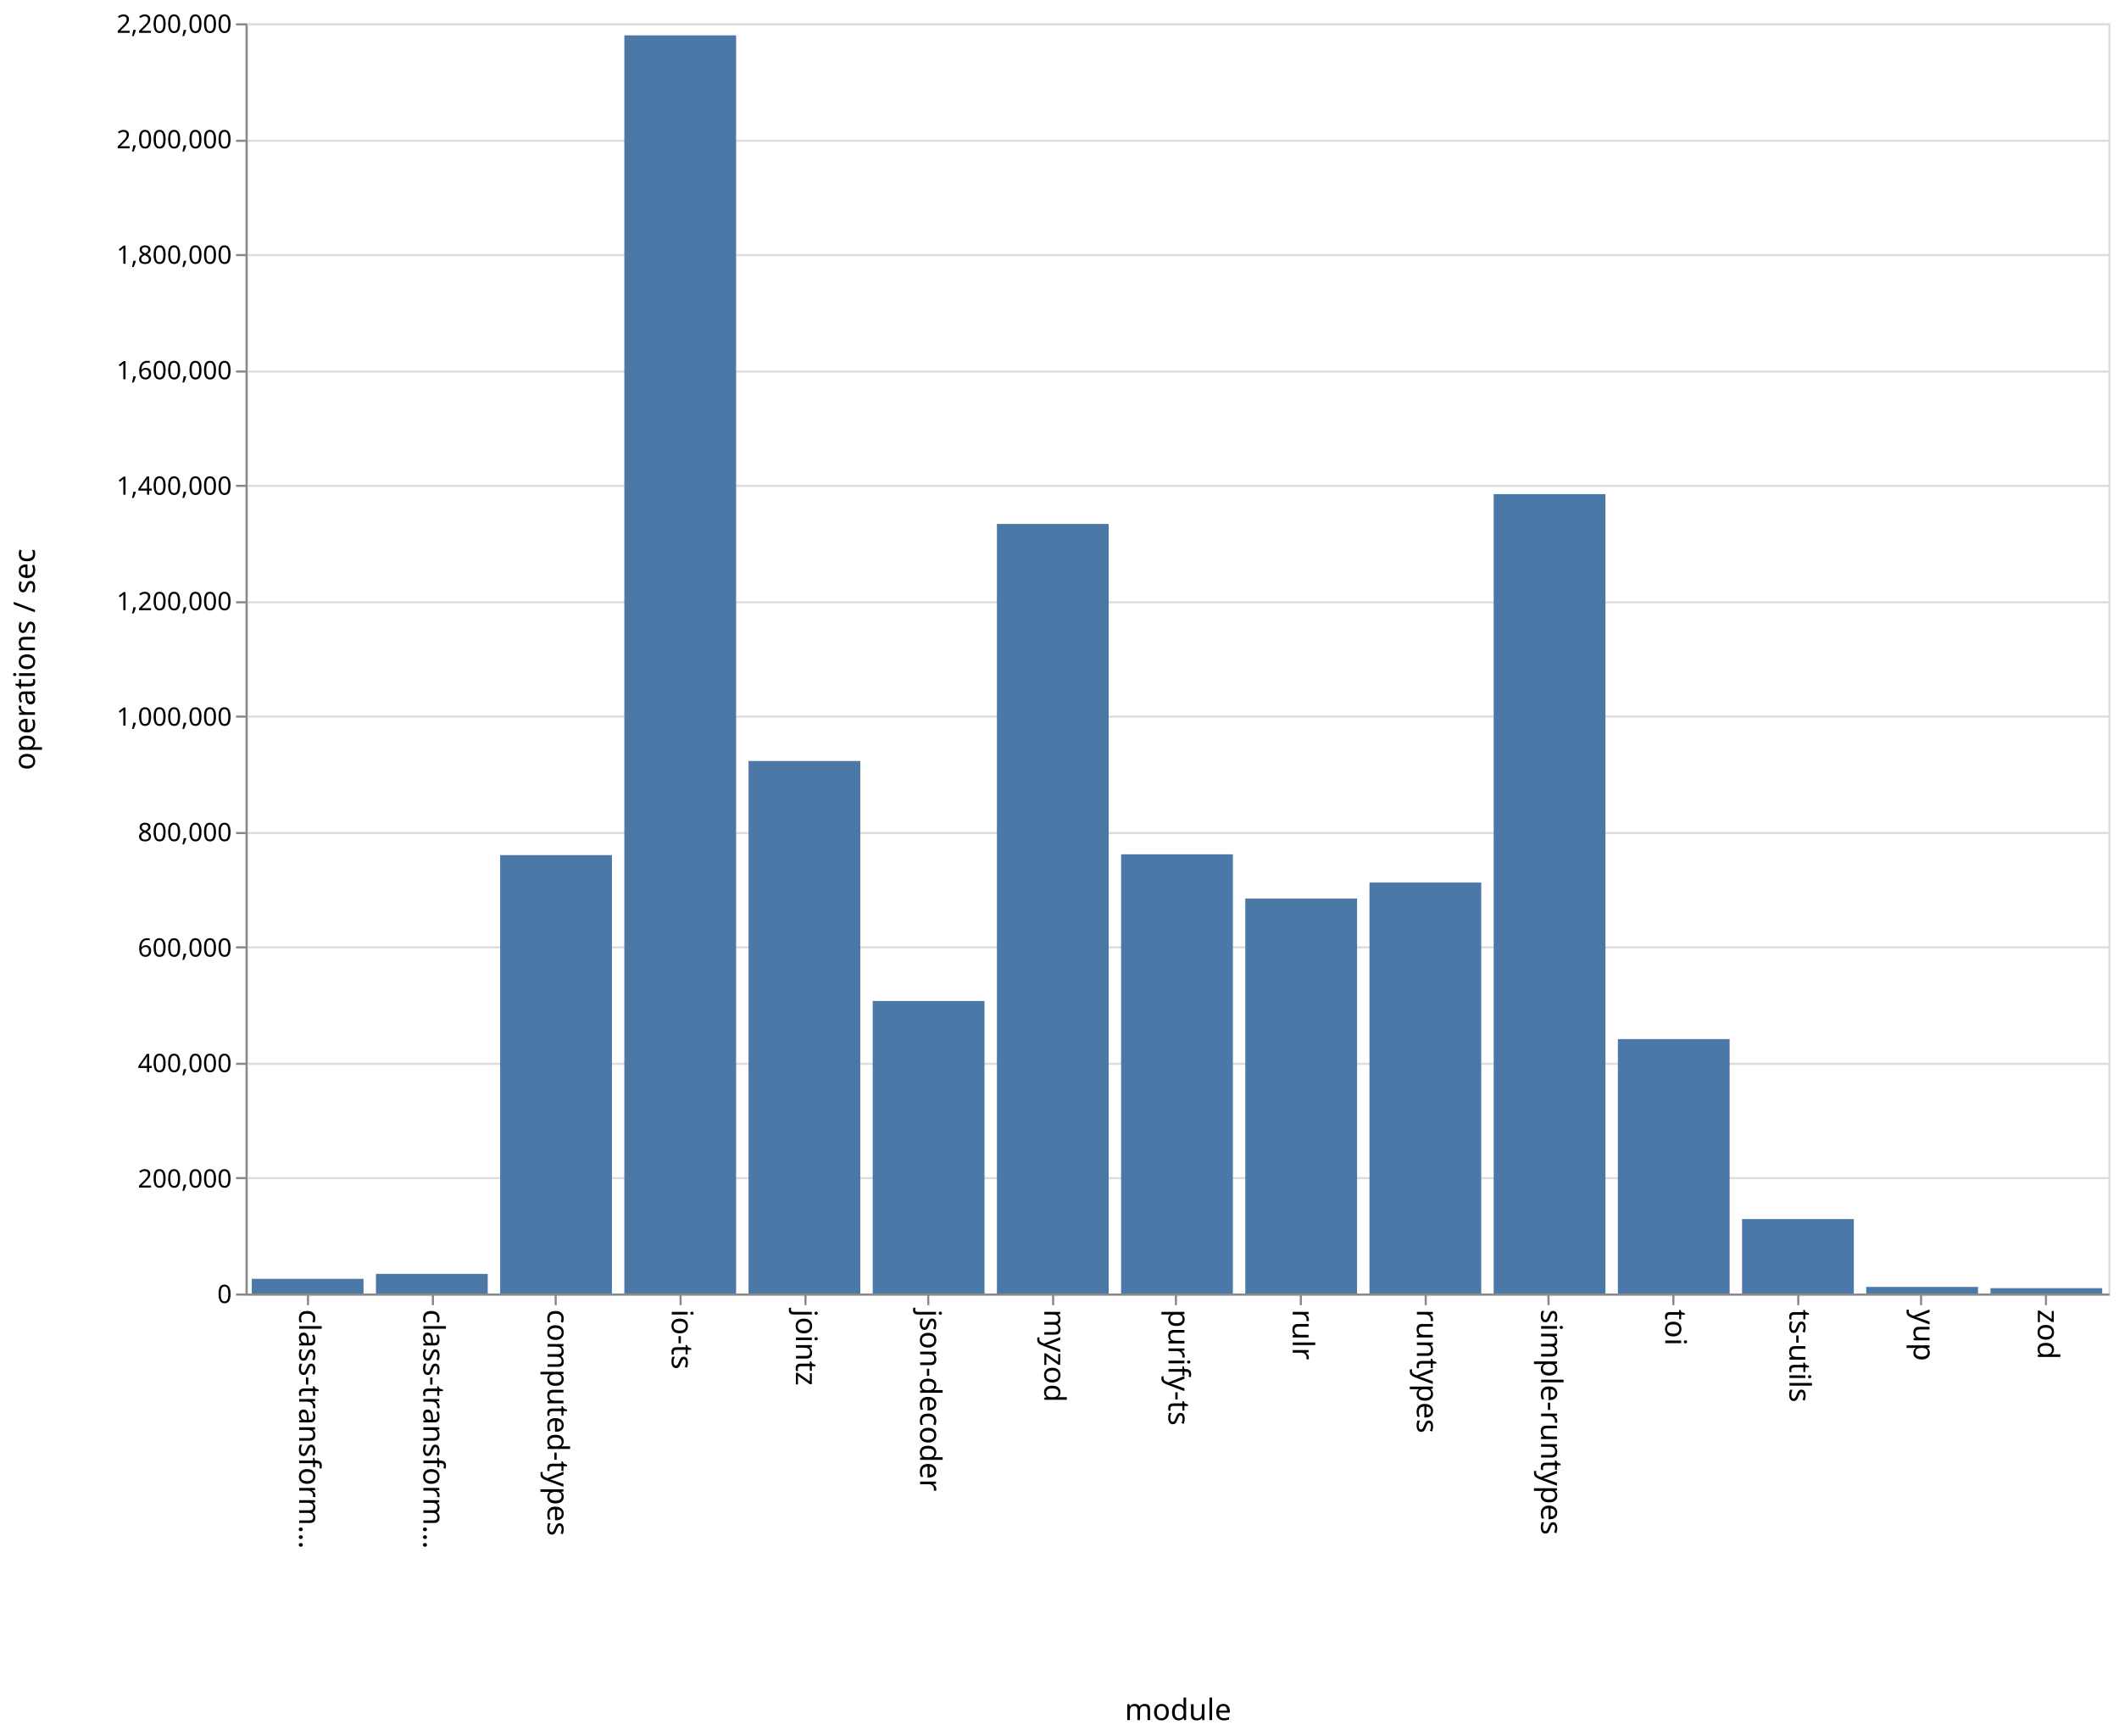
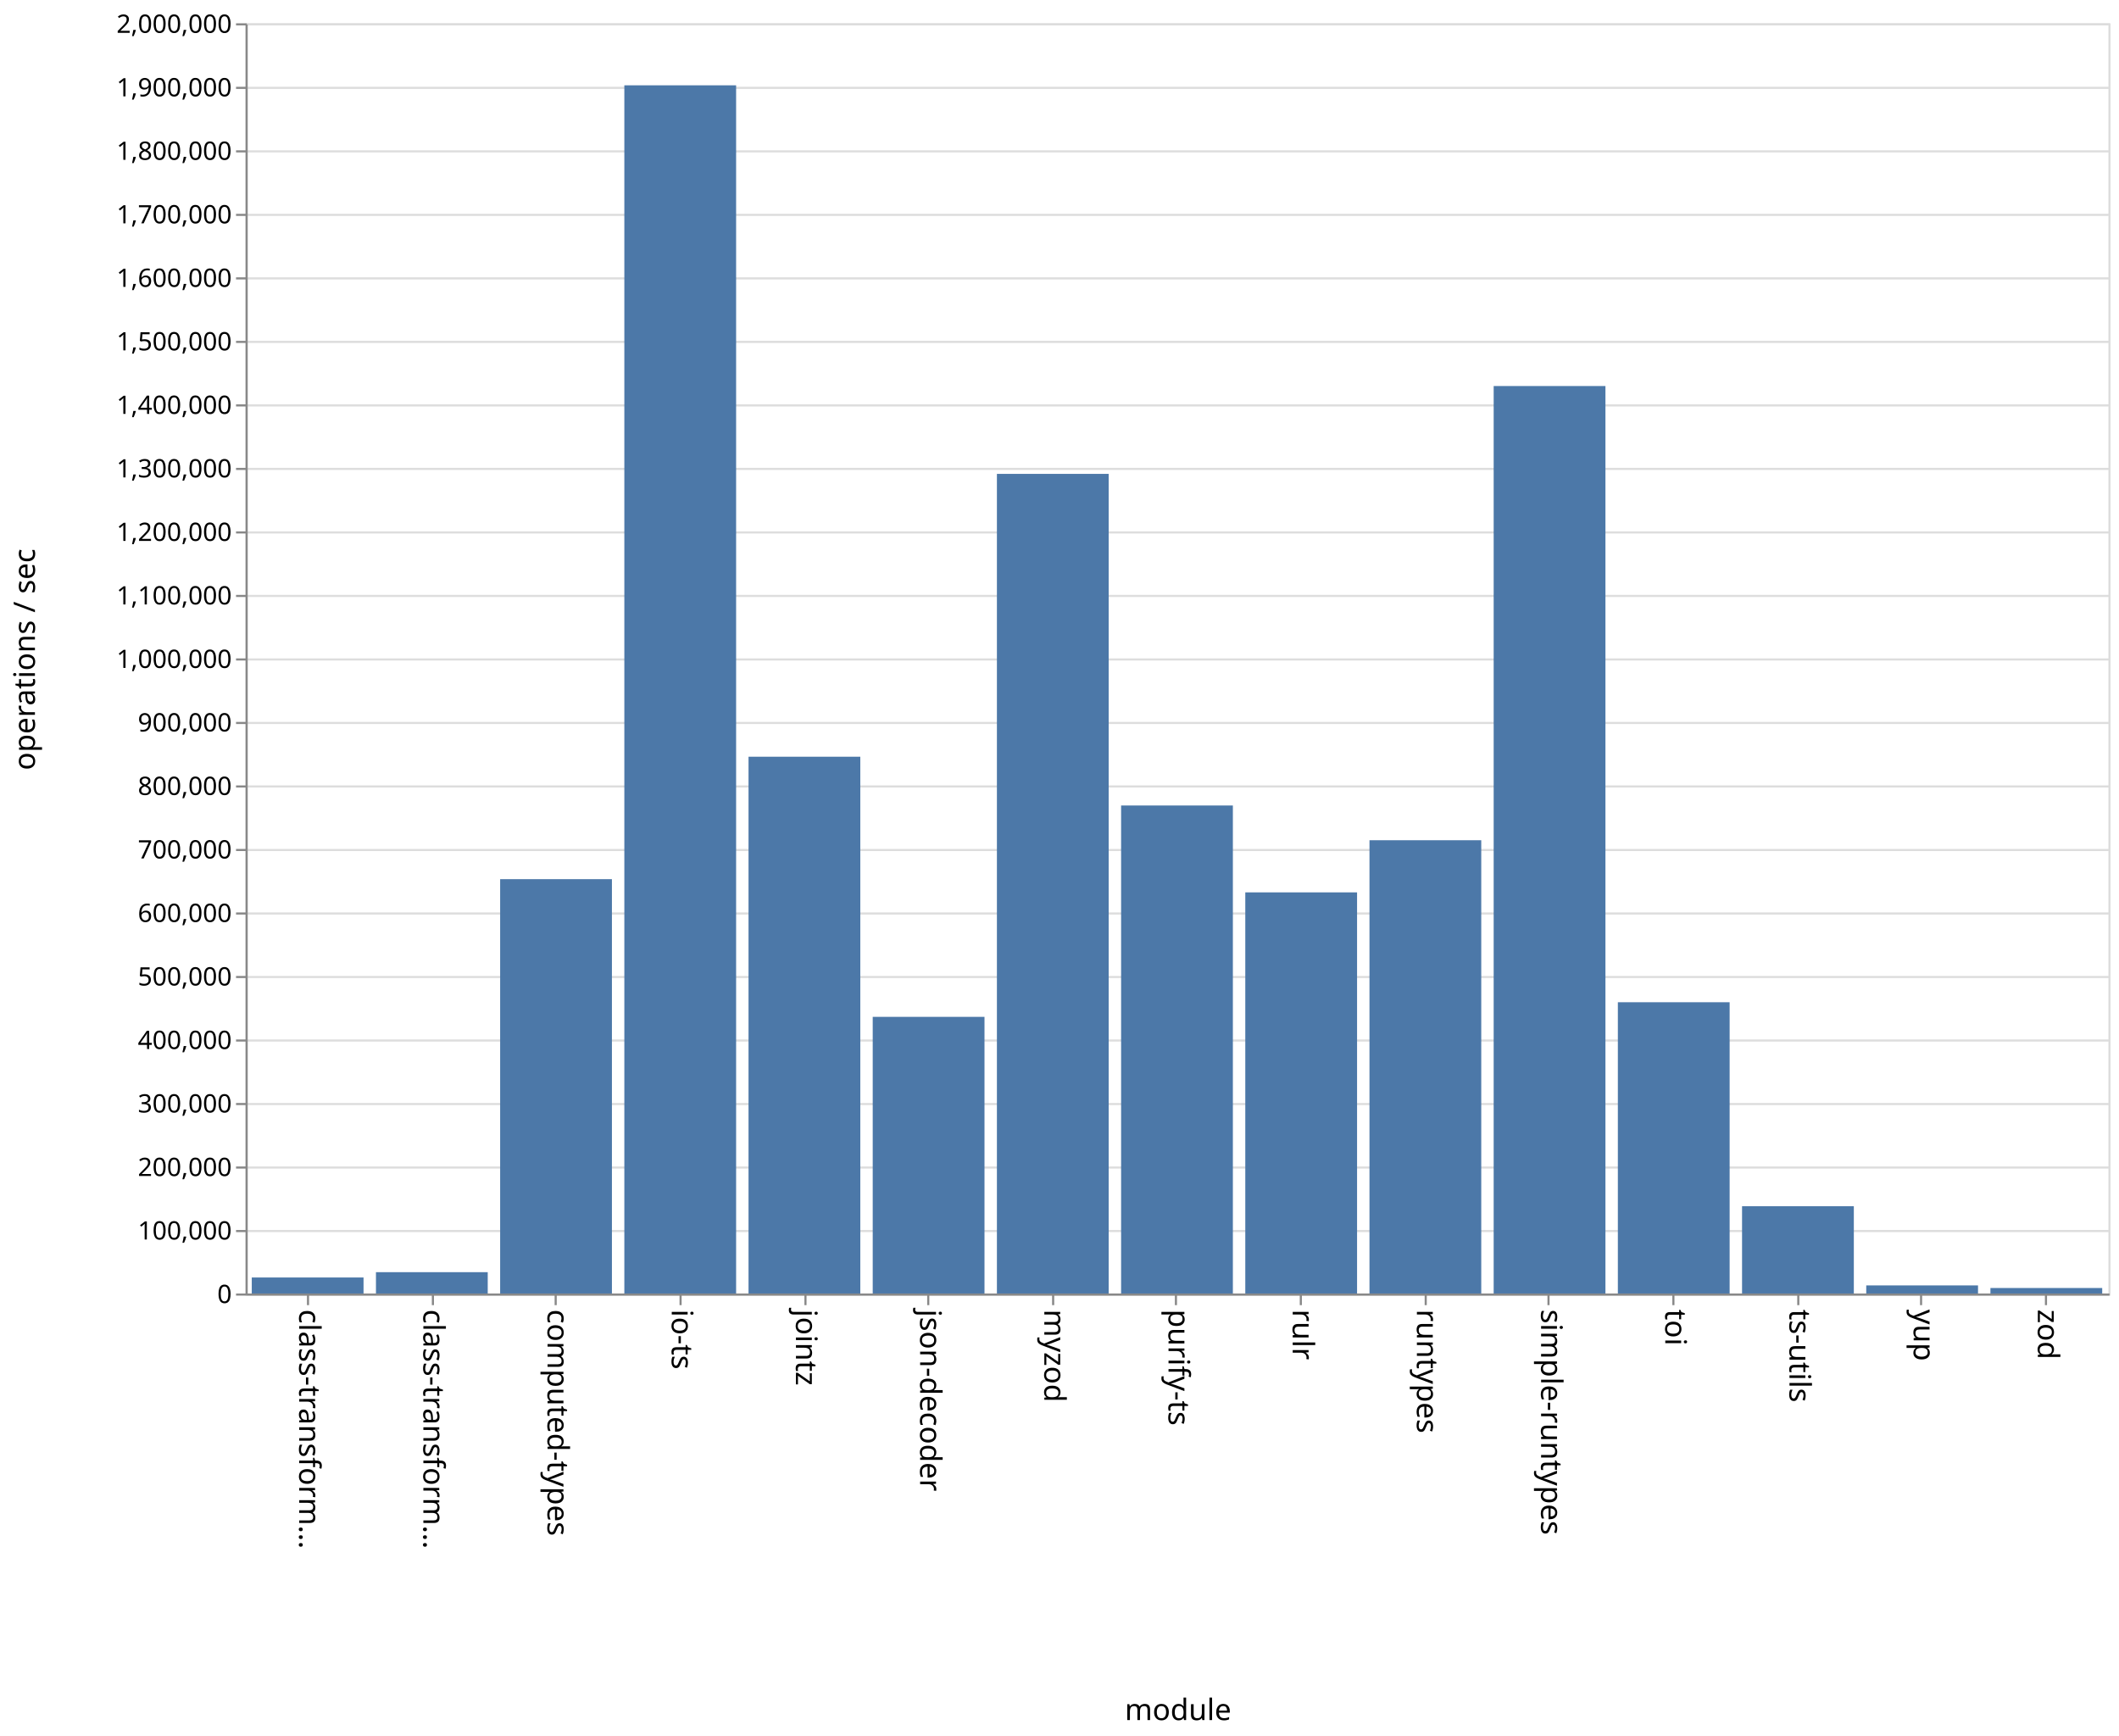
<svg xmlns="http://www.w3.org/2000/svg" class="marks" width="1001" height="820">
  <path fill="#fff" d="M0 0h1001v820H0z" />
  <g class="mark-group role-frame root" aria-roledescription="group mark container" fill="none" stroke-miterlimit="10">
    <path class="background" aria-hidden="true" d="M116.5 11.5h880v600h-880z" stroke="#ddd" />
    <g class="mark-group role-axis" aria-hidden="true">
      <path class="background" aria-hidden="true" d="M116.5 11.5z" pointer-events="none" />
      <g class="mark-rule role-axis-grid" pointer-events="none" stroke="#ddd">
-         <path d="M116.5 611.5h880M116.5 556.5h880M116.5 502.5h880M116.5 447.5h880M116.5 393.5h880M116.5 338.5h880M116.5 284.5h880M116.5 229.5h880M116.5 175.5h880M116.5 120.5h880M116.5 66.5h880M116.5 11.5h880" />
+         <path d="M116.5 611.5h880M116.5 581.5h880M116.5 551.5h880M116.5 521.5h880M116.5 491.5h880M116.5 461.5h880M116.5 431.5h880M116.5 401.5h880M116.5 371.5h880M116.5 341.5h880M116.5 311.5h880M116.5 281.5h880M116.5 251.5h880M116.5 221.5h880M116.5 191.5h880M116.5 161.5h880M116.5 131.5h880M116.5 101.5h880M116.5 71.5h880M116.5 41.5h880M116.5 11.5h880" />
      </g>
    </g>
    <g class="mark-group role-axis" aria-roledescription="axis" aria-label="X-axis titled 'module' for a discrete scale with 15 values: class-transformer-validator-async, class-transformer-validator-sync, computed-types, io-ts, jointz, ending with zod">
      <path class="background" aria-hidden="true" d="M116.5 611.5z" pointer-events="none" />
      <g class="mark-rule role-axis-tick" pointer-events="none" stroke="#888">
        <path d="M145.5 611.5v5M204.5 611.5v5M262.5 611.5v5M321.5 611.5v5M380.5 611.5v5M438.5 611.5v5M497.5 611.5v5M555.5 611.5v5M614.5 611.5v5M673.5 611.5v5M731.5 611.5v5M790.5 611.5v5M849.5 611.5v5M907.5 611.5v5M966.5 611.5v5" />
      </g>
      <g class="mark-text role-axis-label" pointer-events="none" font-family="sans-serif" font-size="14" fill="#000">
        <text transform="rotate(90 -238.583 379.917)">
                    class-transform…
                </text>
        <text transform="rotate(90 -209.25 409.25)">
                    class-transform…
                </text>
        <text transform="rotate(90 -179.917 438.583)">
                    computed-types
                </text>
        <text transform="rotate(90 -150.583 467.917)">
                    io-ts
                </text>
        <text transform="rotate(90 -121.25 497.25)">
                    jointz
                </text>
        <text transform="rotate(90 -91.917 526.583)">
                    json-decoder
                </text>
        <text transform="rotate(90 -62.583 555.917)">
                    myzod
                </text>
        <text transform="rotate(90 -33.25 585.25)">
                    purify-ts
                </text>
        <text transform="rotate(90 -3.917 614.583)">
                    rulr
                </text>
        <text transform="rotate(90 25.417 643.917)">
                    runtypes
                </text>
        <text transform="rotate(90 54.75 673.25)">
                    simple-runtypes
                </text>
        <text transform="rotate(90 84.083 702.583)">
                    toi
                </text>
        <text transform="rotate(90 113.417 731.917)">
                    ts-utils
                </text>
        <text transform="rotate(90 142.75 761.25)">
                    yup
                </text>
        <text transform="rotate(90 172.083 790.583)">
                    zod
                </text>
      </g>
      <path stroke="#888" d="M116.5 611.5h880" pointer-events="none" />
      <text text-anchor="middle" transform="translate(556.5 812.5)" font-family="sans-serif" font-size="14" fill="#000" pointer-events="none">
                module
            </text>
    </g>
-     <g class="mark-group role-axis" aria-roledescription="axis" aria-label="Y-axis titled 'operations / sec' for a linear scale with values from 0 to 2,200,000">
+     <g class="mark-group role-axis" aria-roledescription="axis" aria-label="Y-axis titled 'operations / sec' for a linear scale with values from 0 to 2,000,000">
      <path class="background" aria-hidden="true" d="M116.5 11.5z" pointer-events="none" />
      <g class="mark-rule role-axis-tick" pointer-events="none" stroke="#888">
-         <path d="M116.5 611.5h-5M116.5 556.5h-5M116.5 502.5h-5M116.5 447.5h-5M116.5 393.5h-5M116.5 338.5h-5M116.5 284.5h-5M116.5 229.5h-5M116.5 175.5h-5M116.5 120.5h-5M116.5 66.5h-5M116.5 11.5h-5" />
+         <path d="M116.5 611.5h-5M116.5 581.5h-5M116.5 551.5h-5M116.5 521.5h-5M116.5 491.5h-5M116.5 461.5h-5M116.5 431.5h-5M116.5 401.5h-5M116.5 371.5h-5M116.5 341.5h-5M116.5 311.5h-5M116.5 281.5h-5M116.5 251.5h-5M116.5 221.5h-5M116.5 191.5h-5M116.5 161.5h-5M116.5 131.5h-5M116.5 101.5h-5M116.5 71.5h-5M116.5 41.5h-5M116.5 11.5h-5" />
      </g>
      <g class="mark-text role-axis-label" pointer-events="none" text-anchor="end" font-family="sans-serif" font-size="12" fill="#000">
        <text transform="translate(109.5 615.5)">
                    0
                </text>
-         <text transform="translate(109.5 560.955)">
+         <text transform="translate(109.5 585.5)">
+                     100,000
+                 </text>
+         <text transform="translate(109.5 555.5)">
                    200,000
                </text>
-         <text transform="translate(109.5 506.41)">
+         <text transform="translate(109.5 525.5)">
+                     300,000
+                 </text>
+         <text transform="translate(109.5 495.5)">
                    400,000
                </text>
-         <text transform="translate(109.5 451.864)">
+         <text transform="translate(109.5 465.5)">
+                     500,000
+                 </text>
+         <text transform="translate(109.5 435.5)">
                    600,000
                </text>
-         <text transform="translate(109.5 397.318)">
+         <text transform="translate(109.5 405.5)">
+                     700,000
+                 </text>
+         <text transform="translate(109.5 375.5)">
                    800,000
                </text>
-         <text transform="translate(109.5 342.773)">
+         <text transform="translate(109.5 345.5)">
+                     900,000
+                 </text>
+         <text transform="translate(109.5 315.5)">
                    1,000,000
                </text>
-         <text transform="translate(109.5 288.227)">
+         <text transform="translate(109.5 285.5)">
+                     1,100,000
+                 </text>
+         <text transform="translate(109.5 255.5)">
                    1,200,000
                </text>
-         <text transform="translate(109.5 233.682)">
+         <text transform="translate(109.5 225.5)">
+                     1,300,000
+                 </text>
+         <text transform="translate(109.5 195.5)">
                    1,400,000
                </text>
-         <text transform="translate(109.5 179.136)">
+         <text transform="translate(109.5 165.5)">
+                     1,500,000
+                 </text>
+         <text transform="translate(109.5 135.5)">
                    1,600,000
                </text>
-         <text transform="translate(109.5 124.59)">
+         <text transform="translate(109.5 105.5)">
+                     1,700,000
+                 </text>
+         <text transform="translate(109.5 75.5)">
                    1,800,000
                </text>
-         <text transform="translate(109.5 70.045)">
-                     2,000,000
+         <text transform="translate(109.5 45.5)">
+                     1,900,000
                </text>
        <text transform="translate(109.5 15.5)">
-                     2,200,000
+                     2,000,000
                </text>
      </g>
      <path stroke="#888" d="M116.5 611.5v-600" pointer-events="none" />
      <text text-anchor="middle" transform="rotate(-90 164 147.5)" font-family="sans-serif" font-size="14" fill="#000" pointer-events="none">
                operations / sec
            </text>
    </g>
    <g class="mark-rect role-mark marks" aria-roledescription="rect mark container" fill="#4c78a8">
-       <path aria-label="operations / sec: 25403; module: class-transformer-validator-async" aria-roledescription="bar" d="M118.933 604.072h52.8V611h-52.8z" />
-       <path aria-label="operations / sec: 34002; module: class-transformer-validator-sync" aria-roledescription="bar" d="M177.6 601.727h52.8V611h-52.8z" />
-       <path aria-label="operations / sec: 759302; module: computed-types" aria-roledescription="bar" d="M236.267 403.918h52.8V611h-52.8z" />
-       <path aria-label="operations / sec: 2179139; module: io-ts" aria-roledescription="bar" d="M294.933 16.69h52.8V611h-52.8z" />
-       <path aria-label="operations / sec: 922284; module: jointz" aria-roledescription="bar" d="M353.6 359.468h52.8V611h-52.8z" />
-       <path aria-label="operations / sec: 506637; module: json-decoder" aria-roledescription="bar" d="M412.267 472.826h52.8V611h-52.8z" />
-       <path aria-label="operations / sec: 1332821; module: myzod" aria-roledescription="bar" d="M470.933 247.503h52.8V611h-52.8z" />
-       <path aria-label="operations / sec: 760694; module: purify-ts" aria-roledescription="bar" d="M529.6 403.538h52.8V611h-52.8z" />
-       <path aria-label="operations / sec: 684013; module: rulr" aria-roledescription="bar" d="M588.267 424.451h52.8V611h-52.8z" />
-       <path aria-label="operations / sec: 711761; module: runtypes" aria-roledescription="bar" d="M646.933 416.883h52.8V611h-52.8z" />
-       <path aria-label="operations / sec: 1384520; module: simple-runtypes" aria-roledescription="bar" d="M705.6 233.404h52.8V611h-52.8z" />
-       <path aria-label="operations / sec: 440641; module: toi" aria-roledescription="bar" d="M764.267 490.825h52.8V611h-52.8z" />
-       <path aria-label="operations / sec: 128904; module: ts-utils" aria-roledescription="bar" d="M822.933 575.844h52.8V611h-52.8z" />
-       <path aria-label="operations / sec: 11391; module: yup" aria-roledescription="bar" d="M881.6 607.893h52.8V611h-52.8z" />
-       <path aria-label="operations / sec: 9253; module: zod" aria-roledescription="bar" d="M940.267 608.476h52.8V611h-52.8z" />
+       <path aria-label="operations / sec: 25212; module: class-transformer-validator-async" aria-roledescription="bar" d="M118.933 603.436h52.8V611h-52.8z" />
+       <path aria-label="operations / sec: 33588; module: class-transformer-validator-sync" aria-roledescription="bar" d="M177.6 600.924h52.8V611h-52.8z" />
+       <path aria-label="operations / sec: 652399; module: computed-types" aria-roledescription="bar" d="M236.267 415.28h52.8V611h-52.8z" />
+       <path aria-label="operations / sec: 1902338; module: io-ts" aria-roledescription="bar" d="M294.933 40.299h52.8V611h-52.8z" />
+       <path aria-label="operations / sec: 845186; module: jointz" aria-roledescription="bar" d="M353.6 357.444h52.8V611h-52.8z" />
+       <path aria-label="operations / sec: 435588; module: json-decoder" aria-roledescription="bar" d="M412.267 480.324h52.8V611h-52.8z" />
+       <path aria-label="operations / sec: 1290524; module: myzod" aria-roledescription="bar" d="M470.933 223.843h52.8V611h-52.8z" />
+       <path aria-label="operations / sec: 768383; module: purify-ts" aria-roledescription="bar" d="M529.6 380.485h52.8V611h-52.8z" />
+       <path aria-label="operations / sec: 631586; module: rulr" aria-roledescription="bar" d="M588.267 421.524h52.8V611h-52.8z" />
+       <path aria-label="operations / sec: 713691; module: runtypes" aria-roledescription="bar" d="M646.933 396.893h52.8V611h-52.8z" />
+       <path aria-label="operations / sec: 1428854; module: simple-runtypes" aria-roledescription="bar" d="M705.6 182.344h52.8V611h-52.8z" />
+       <path aria-label="operations / sec: 458611; module: toi" aria-roledescription="bar" d="M764.267 473.417h52.8V611h-52.8z" />
+       <path aria-label="operations / sec: 137423; module: ts-utils" aria-roledescription="bar" d="M822.933 569.773h52.8V611h-52.8z" />
+       <path aria-label="operations / sec: 12745; module: yup" aria-roledescription="bar" d="M881.6 607.177h52.8V611h-52.8z" />
+       <path aria-label="operations / sec: 8658; module: zod" aria-roledescription="bar" d="M940.267 608.403h52.8V611h-52.8z" />
    </g>
  </g>
</svg>
